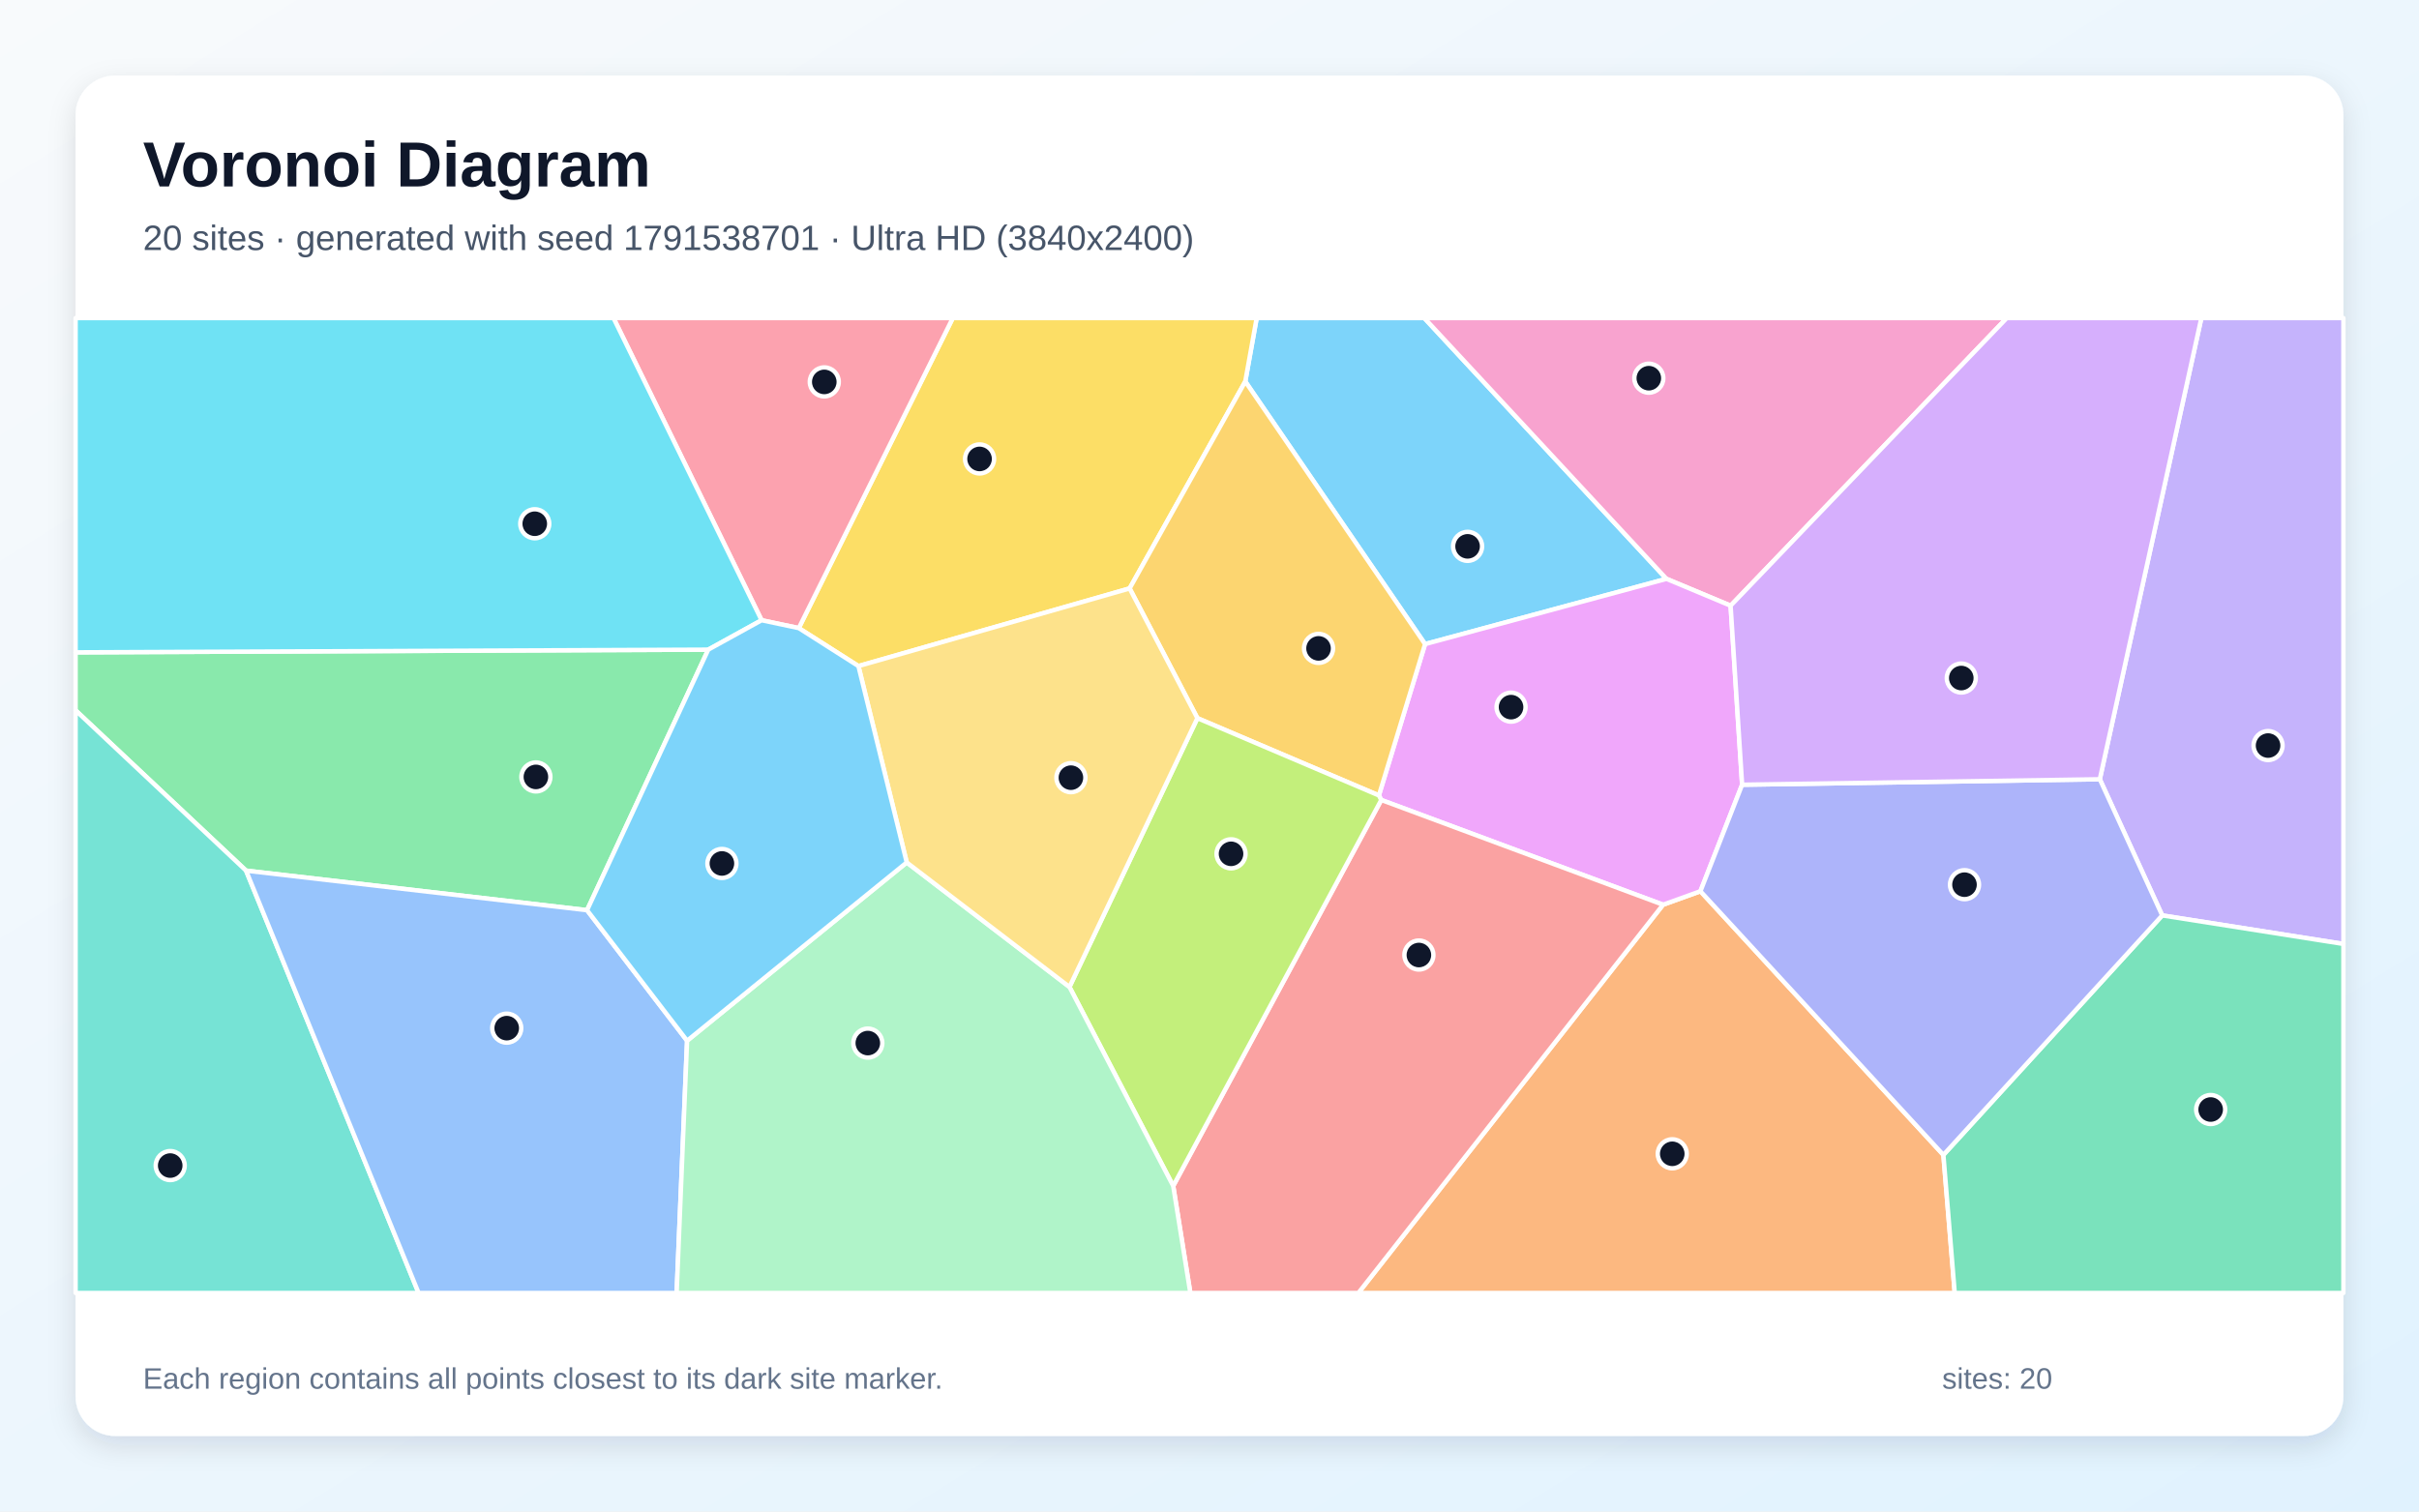
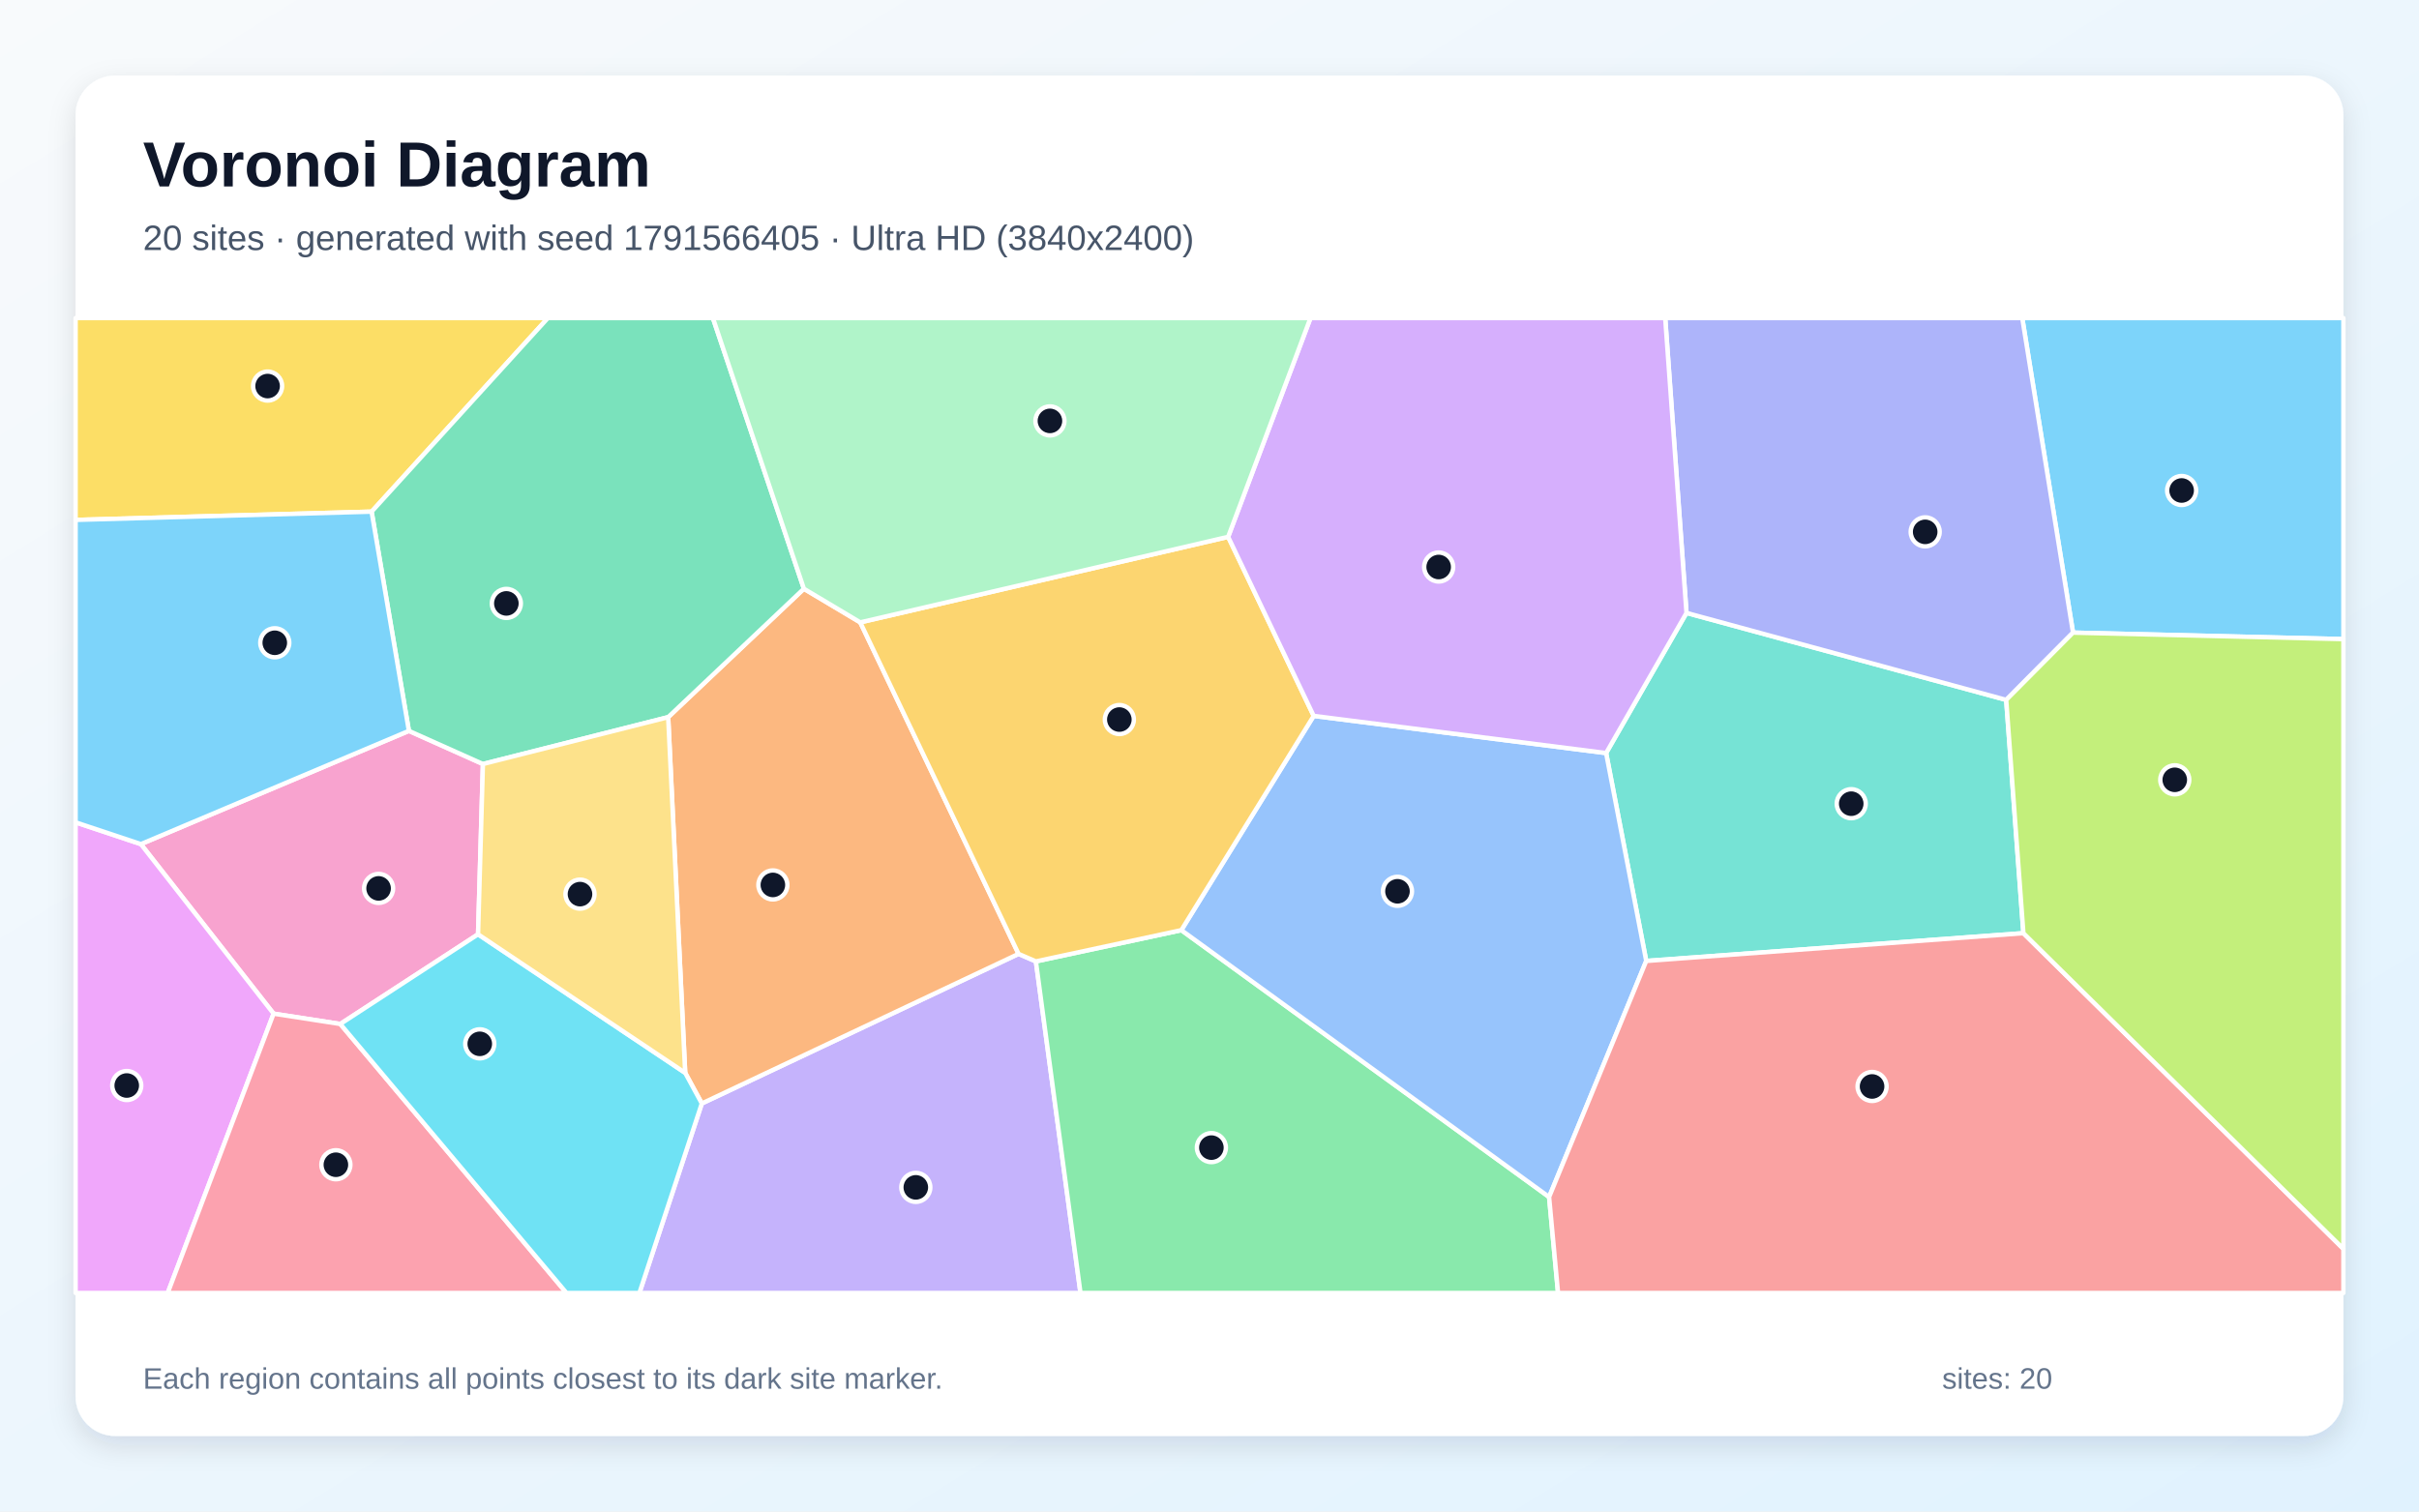
<svg xmlns="http://www.w3.org/2000/svg" width="3840" height="2400" viewBox="0 0 3840 2400" role="img" aria-labelledby="title description">
  <defs>
    <linearGradient id="background" x1="0" y1="0" x2="1" y2="1">
      <stop stop-color="#F8FAFC" />
      <stop offset="1" stop-color="#E0F2FE" />
    </linearGradient>
    <filter id="shadow" x="-5%" y="-5%" width="110%" height="110%">
      <feDropShadow dx="0" dy="15" stdDeviation="22" flood-color="#0F172A" flood-opacity=".12" />
    </filter>
  </defs>
  <rect width="3840" height="2400" fill="url(#background)" />
  <rect x="120" y="120" width="3600" height="2160" rx="63" fill="#FFFFFF" filter="url(#shadow)" />
  <g font-family="Arial, sans-serif">
    <text x="227" y="296" font-size="101" font-weight="700" fill="#0F172A">Voronoi Diagram</text>
-     <text x="227" y="397" font-size="56" fill="#475569">20 sites · generated with seed 1791538701 · Ultra HD (3840x2400)</text>
+     <text x="227" y="397" font-size="56" fill="#475569">20 sites · generated with seed 1791566405 · Ultra HD (3840x2400)</text>
  </g>
  <g stroke="#FFFFFF" stroke-width="7" stroke-linejoin="round">
-     <polygon points="2262.2,1022.7 1976.8,605.7 1994.9,505.0 2261.0,505.0 2645.4,919.1" fill="#38BDF8" fill-opacity="0.65" />
-     <polygon points="3432.4,1453.5 3333.3,1237.3 3494.5,505.0 3720.0,505.0 3720.0,1498.8" fill="#A78BFA" fill-opacity="0.65" />
-     <polygon points="2747.2,961.7 2645.4,919.1 2261.0,505.0 3185.6,505.0" fill="#F472B6" fill-opacity="0.65" />
-     <polygon points="2640.0,1436.5 2699.3,1415.1 3085.0,1833.8 3103.0,2053.0 2156.3,2053.0" fill="#FB923C" fill-opacity="0.65" />
-     <polygon points="1793.2,934.3 1362.7,1057.6 1268.0,997.3 1512.5,505.0 1994.9,505.0 1976.8,605.7" fill="#FACC15" fill-opacity="0.65" />
-     <polygon points="931.9,1445.2 390.6,1382.4 120.0,1127.9 120.0,1035.8 1124.3,1031.5" fill="#4ADE80" fill-opacity="0.65" />
-     <polygon points="120.0,1127.9 390.6,1382.4 664.5,2053.0 120.0,2053.0" fill="#2DD4BF" fill-opacity="0.65" />
-     <polygon points="390.6,1382.4 931.9,1445.2 1090.7,1652.5 1074.1,2053.0 664.5,2053.0" fill="#60A5FA" fill-opacity="0.65" />
-     <polygon points="2192.7,1270.2 2188.9,1263.0 2262.2,1022.7 2645.4,919.1 2747.2,961.7 2765.5,1246.0 2699.3,1415.1 2640.0,1436.5" fill="#E879F9" fill-opacity="0.65" />
-     <polygon points="3085.0,1833.8 3432.4,1453.5 3720.0,1498.8 3720.0,2053.0 3103.0,2053.0" fill="#34D399" fill-opacity="0.65" />
-     <polygon points="1862.4,1883.1 2192.7,1270.2 2640.0,1436.5 2156.3,2053.0 1889.6,2053.0" fill="#F87171" fill-opacity="0.65" />
-     <polygon points="3085.0,1833.8 2699.3,1415.1 2765.5,1246.0 3333.3,1237.3 3432.4,1453.5" fill="#818CF8" fill-opacity="0.65" />
-     <polygon points="1900.8,1140.3 1793.2,934.3 1976.8,605.7 2262.2,1022.7 2188.9,1263.0" fill="#FBBF24" fill-opacity="0.65" />
-     <polygon points="1697.7,1567.1 1900.8,1140.3 2188.9,1263.0 2192.7,1270.2 1862.4,1883.1" fill="#A3E635" fill-opacity="0.65" />
-     <polygon points="2765.5,1246.0 2747.2,961.7 3185.6,505.0 3494.5,505.0 3333.3,1237.3" fill="#C084FC" fill-opacity="0.65" />
-     <polygon points="1209.0,984.8 973.9,505.0 1512.5,505.0 1268.0,997.3" fill="#FB7185" fill-opacity="0.65" />
-     <polygon points="1209.0,984.8 1124.3,1031.5 120.0,1035.8 120.0,505.0 973.9,505.0" fill="#22D3EE" fill-opacity="0.65" />
-     <polygon points="1090.7,1652.5 1439.4,1369.4 1697.7,1567.1 1862.4,1883.1 1889.6,2053.0 1074.1,2053.0" fill="#86EFAC" fill-opacity="0.65" />
-     <polygon points="1697.7,1567.1 1439.4,1369.4 1362.7,1057.6 1793.2,934.3 1900.8,1140.3" fill="#FCD34D" fill-opacity="0.65" />
-     <polygon points="1439.4,1369.4 1090.7,1652.5 931.9,1445.2 1124.3,1031.5 1209.0,984.8 1268.0,997.3 1362.7,1057.6" fill="#38BDF8" fill-opacity="0.65" />
+     <polygon points="3290.8,1004.5 3210.2,505.0 3720.0,505.0 3720.0,1014.8" fill="#38BDF8" fill-opacity="0.65" />
+     <polygon points="1114.1,1752.1 1616.9,1514.6 1644.4,1526.5 1715.2,2053.0 1015.0,2053.0" fill="#A78BFA" fill-opacity="0.65" />
+     <polygon points="758.9,1483.5 540.2,1625.9 434.3,1609.5 223.6,1340.3 649.1,1160.5 766.6,1213.1" fill="#F472B6" fill-opacity="0.65" />
+     <polygon points="1087.7,1703.5 1060.7,1138.7 1276.1,934.8 1365.6,988.2 1616.9,1514.6 1114.1,1752.1" fill="#FB923C" fill-opacity="0.65" />
+     <polygon points="589.9,812.4 120.0,825.5 120.0,505.0 869.7,505.0" fill="#FACC15" fill-opacity="0.65" />
+     <polygon points="1644.4,1526.5 1875.3,1476.9 2459.1,1900.6 2473.3,2053.0 1715.2,2053.0" fill="#4ADE80" fill-opacity="0.65" />
+     <polygon points="3212.0,1481.7 2613.3,1525.8 2549.6,1195.7 2677.2,973.2 3184.7,1111.3" fill="#2DD4BF" fill-opacity="0.65" />
+     <polygon points="2459.1,1900.6 1875.3,1476.9 2085.4,1136.7 2549.6,1195.7 2613.3,1525.8" fill="#60A5FA" fill-opacity="0.65" />
+     <polygon points="120.0,1305.7 223.6,1340.3 434.3,1609.5 266.2,2053.0 120.0,2053.0" fill="#E879F9" fill-opacity="0.65" />
+     <polygon points="1276.1,934.8 1060.7,1138.7 766.6,1213.1 649.1,1160.5 589.9,812.4 869.7,505.0 1131.7,505.0" fill="#34D399" fill-opacity="0.65" />
+     <polygon points="2459.1,1900.6 2613.3,1525.8 3212.0,1481.7 3720.0,1983.0 3720.0,2053.0 2473.3,2053.0" fill="#F87171" fill-opacity="0.65" />
+     <polygon points="3184.7,1111.3 2677.2,973.2 2643.4,505.0 3210.2,505.0 3290.8,1004.5" fill="#818CF8" fill-opacity="0.65" />
+     <polygon points="1949.6,852.4 2085.4,1136.7 1875.3,1476.9 1644.4,1526.5 1616.9,1514.6 1365.6,988.2" fill="#FBBF24" fill-opacity="0.65" />
+     <polygon points="3212.0,1481.7 3184.7,1111.3 3290.8,1004.5 3720.0,1014.8 3720.0,1983.0" fill="#A3E635" fill-opacity="0.65" />
+     <polygon points="2677.2,973.2 2549.6,1195.7 2085.4,1136.7 1949.6,852.4 2080.3,505.0 2643.4,505.0" fill="#C084FC" fill-opacity="0.65" />
+     <polygon points="434.3,1609.5 540.2,1625.9 899.3,2053.0 266.2,2053.0" fill="#FB7185" fill-opacity="0.65" />
+     <polygon points="540.2,1625.9 758.9,1483.5 1087.7,1703.5 1114.1,1752.1 1015.0,2053.0 899.3,2053.0" fill="#22D3EE" fill-opacity="0.65" />
+     <polygon points="1949.6,852.4 1365.6,988.2 1276.1,934.8 1131.7,505.0 2080.3,505.0" fill="#86EFAC" fill-opacity="0.65" />
+     <polygon points="758.9,1483.5 766.6,1213.1 1060.7,1138.7 1087.7,1703.5" fill="#FCD34D" fill-opacity="0.65" />
+     <polygon points="589.9,812.4 649.1,1160.5 223.6,1340.3 120.0,1305.7 120.0,825.5" fill="#38BDF8" fill-opacity="0.65" />
  </g>
  <g>
-     <circle cx="2329.7" cy="867.5" r="23" fill="#0F172A" stroke="#FFFFFF" stroke-width="7" />
-     <circle cx="3600.4" cy="1183.8" r="23" fill="#0F172A" stroke="#FFFFFF" stroke-width="7" />
-     <circle cx="2617.4" cy="600.5" r="23" fill="#0F172A" stroke="#FFFFFF" stroke-width="7" />
-     <circle cx="2654.6" cy="1832.0" r="23" fill="#0F172A" stroke="#FFFFFF" stroke-width="7" />
-     <circle cx="1555.0" cy="728.7" r="23" fill="#0F172A" stroke="#FFFFFF" stroke-width="7" />
-     <circle cx="850.7" cy="1233.6" r="23" fill="#0F172A" stroke="#FFFFFF" stroke-width="7" />
-     <circle cx="270.2" cy="1850.7" r="23" fill="#0F172A" stroke="#FFFFFF" stroke-width="7" />
-     <circle cx="804.4" cy="1632.5" r="23" fill="#0F172A" stroke="#FFFFFF" stroke-width="7" />
-     <circle cx="2398.7" cy="1122.8" r="23" fill="#0F172A" stroke="#FFFFFF" stroke-width="7" />
-     <circle cx="3509.3" cy="1761.7" r="23" fill="#0F172A" stroke="#FFFFFF" stroke-width="7" />
-     <circle cx="2252.4" cy="1516.4" r="23" fill="#0F172A" stroke="#FFFFFF" stroke-width="7" />
-     <circle cx="3118.5" cy="1404.7" r="23" fill="#0F172A" stroke="#FFFFFF" stroke-width="7" />
-     <circle cx="2093.1" cy="1029.5" r="23" fill="#0F172A" stroke="#FFFFFF" stroke-width="7" />
-     <circle cx="1954.2" cy="1355.7" r="23" fill="#0F172A" stroke="#FFFFFF" stroke-width="7" />
-     <circle cx="3113.4" cy="1076.6" r="23" fill="#0F172A" stroke="#FFFFFF" stroke-width="7" />
-     <circle cx="1308.5" cy="606.4" r="23" fill="#0F172A" stroke="#FFFFFF" stroke-width="7" />
-     <circle cx="848.9" cy="831.6" r="23" fill="#0F172A" stroke="#FFFFFF" stroke-width="7" />
-     <circle cx="1377.6" cy="1656.2" r="23" fill="#0F172A" stroke="#FFFFFF" stroke-width="7" />
-     <circle cx="1700.0" cy="1234.8" r="23" fill="#0F172A" stroke="#FFFFFF" stroke-width="7" />
-     <circle cx="1146.0" cy="1371.0" r="23" fill="#0F172A" stroke="#FFFFFF" stroke-width="7" />
+     <circle cx="3463.2" cy="778.8" r="23" fill="#0F172A" stroke="#FFFFFF" stroke-width="7" />
+     <circle cx="1453.8" cy="1885.3" r="23" fill="#0F172A" stroke="#FFFFFF" stroke-width="7" />
+     <circle cx="601.0" cy="1410.6" r="23" fill="#0F172A" stroke="#FFFFFF" stroke-width="7" />
+     <circle cx="1226.9" cy="1405.1" r="23" fill="#0F172A" stroke="#FFFFFF" stroke-width="7" />
+     <circle cx="424.8" cy="613.0" r="23" fill="#0F172A" stroke="#FFFFFF" stroke-width="7" />
+     <circle cx="1923.0" cy="1822.2" r="23" fill="#0F172A" stroke="#FFFFFF" stroke-width="7" />
+     <circle cx="2938.7" cy="1276.1" r="23" fill="#0F172A" stroke="#FFFFFF" stroke-width="7" />
+     <circle cx="2218.4" cy="1415.2" r="23" fill="#0F172A" stroke="#FFFFFF" stroke-width="7" />
+     <circle cx="201.2" cy="1723.6" r="23" fill="#0F172A" stroke="#FFFFFF" stroke-width="7" />
+     <circle cx="803.8" cy="958.1" r="23" fill="#0F172A" stroke="#FFFFFF" stroke-width="7" />
+     <circle cx="2971.8" cy="1725.1" r="23" fill="#0F172A" stroke="#FFFFFF" stroke-width="7" />
+     <circle cx="3056.1" cy="844.5" r="23" fill="#0F172A" stroke="#FFFFFF" stroke-width="7" />
+     <circle cx="1776.9" cy="1142.5" r="23" fill="#0F172A" stroke="#FFFFFF" stroke-width="7" />
+     <circle cx="3452.3" cy="1238.2" r="23" fill="#0F172A" stroke="#FFFFFF" stroke-width="7" />
+     <circle cx="2283.8" cy="900.3" r="23" fill="#0F172A" stroke="#FFFFFF" stroke-width="7" />
+     <circle cx="533.2" cy="1849.4" r="23" fill="#0F172A" stroke="#FFFFFF" stroke-width="7" />
+     <circle cx="761.6" cy="1657.4" r="23" fill="#0F172A" stroke="#FFFFFF" stroke-width="7" />
+     <circle cx="1666.7" cy="668.3" r="23" fill="#0F172A" stroke="#FFFFFF" stroke-width="7" />
+     <circle cx="920.7" cy="1419.7" r="23" fill="#0F172A" stroke="#FFFFFF" stroke-width="7" />
+     <circle cx="436.2" cy="1020.6" r="23" fill="#0F172A" stroke="#FFFFFF" stroke-width="7" />
  </g>
  <g font-family="Arial, sans-serif" font-size="47" fill="#64748B">
    <text x="227" y="2205">Each region contains all points closest to its dark site marker.</text>
    <text x="3083" y="2205">sites: 20</text>
  </g>
</svg>
